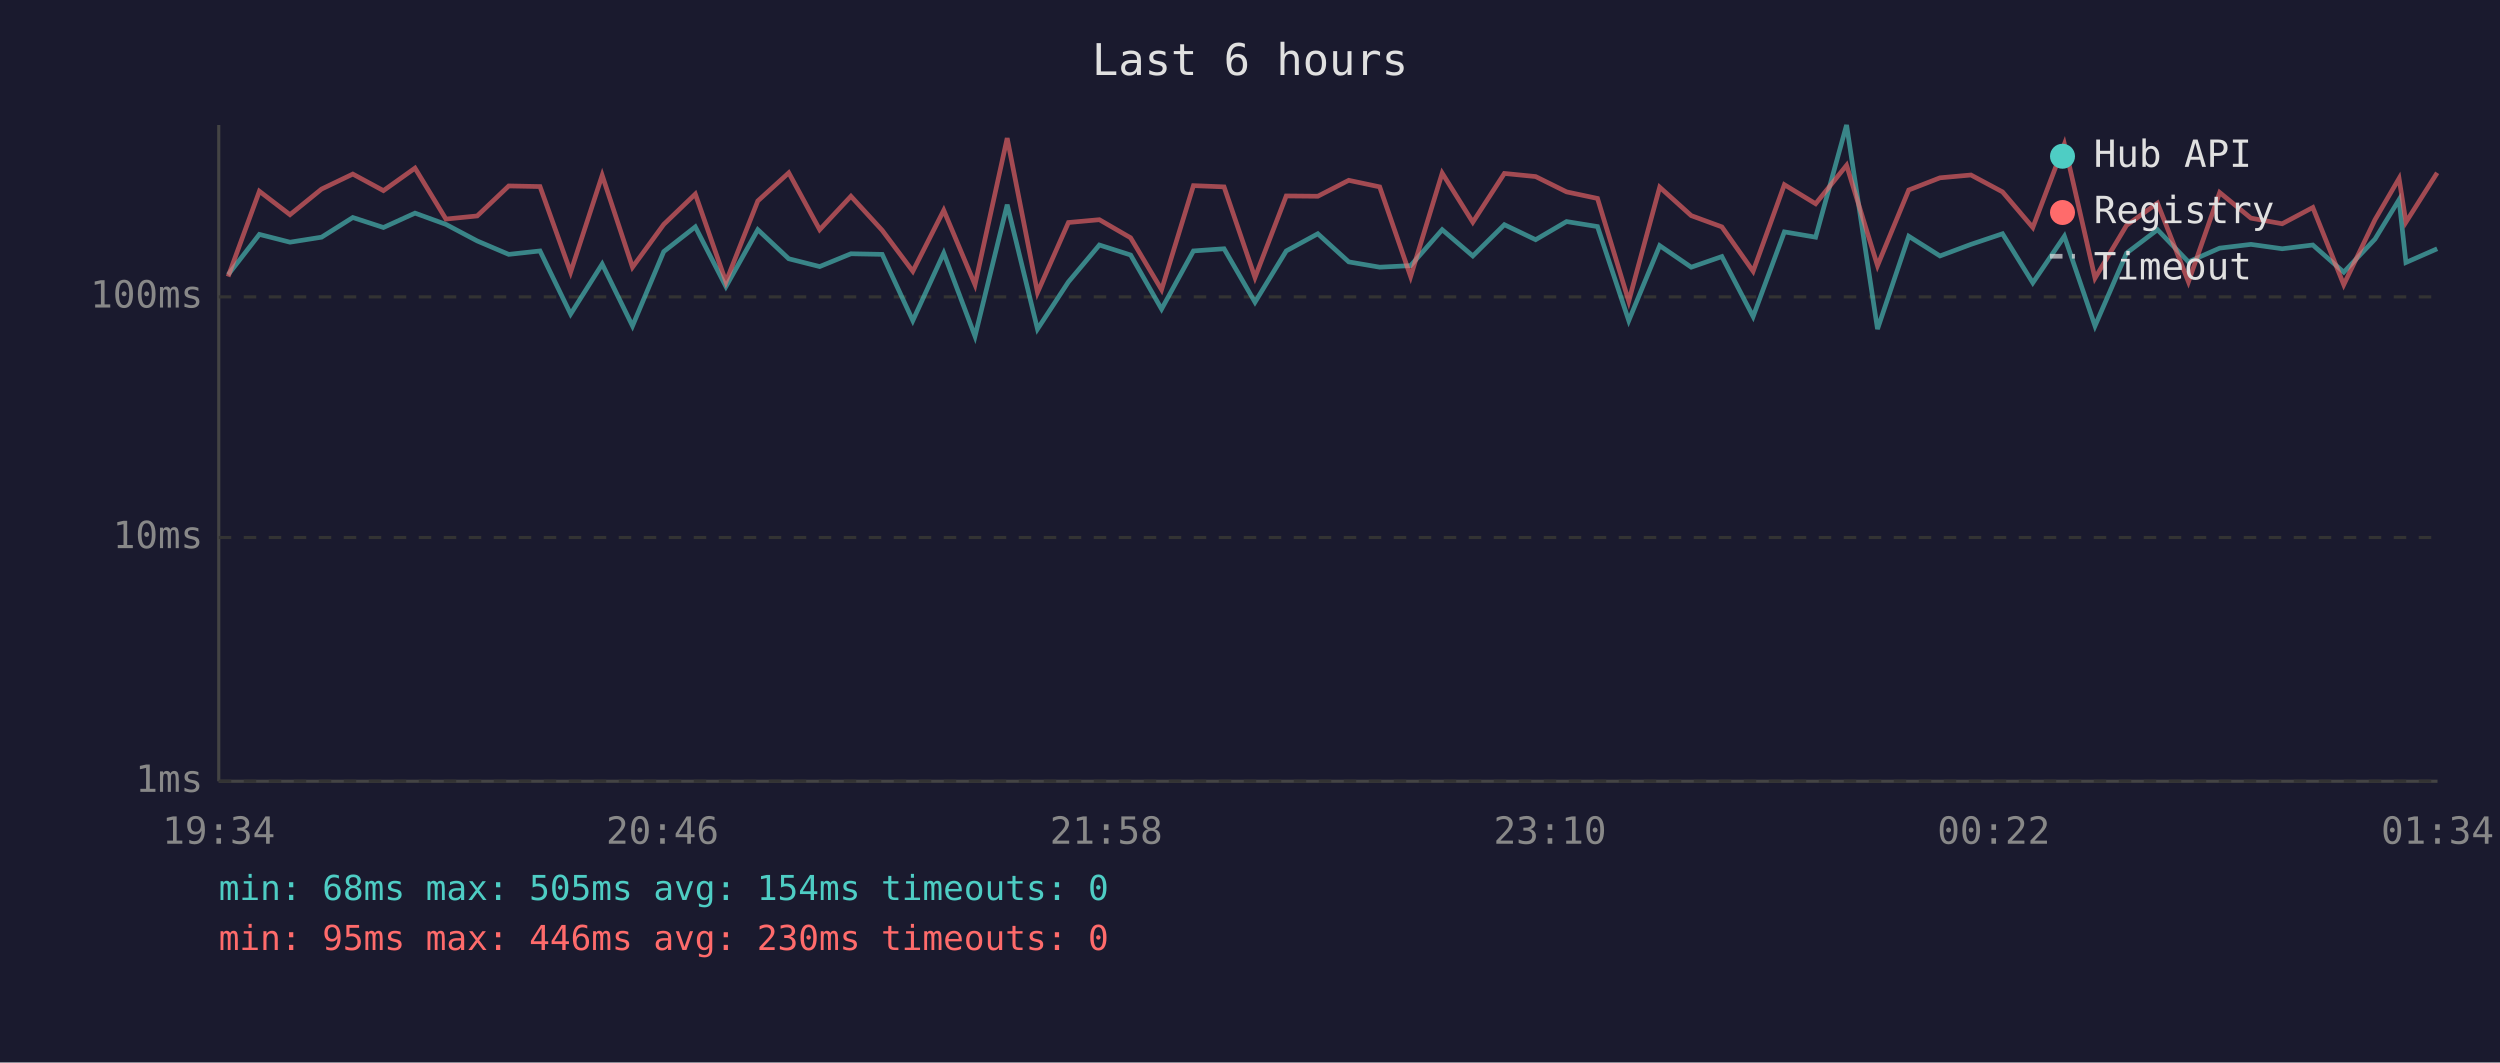
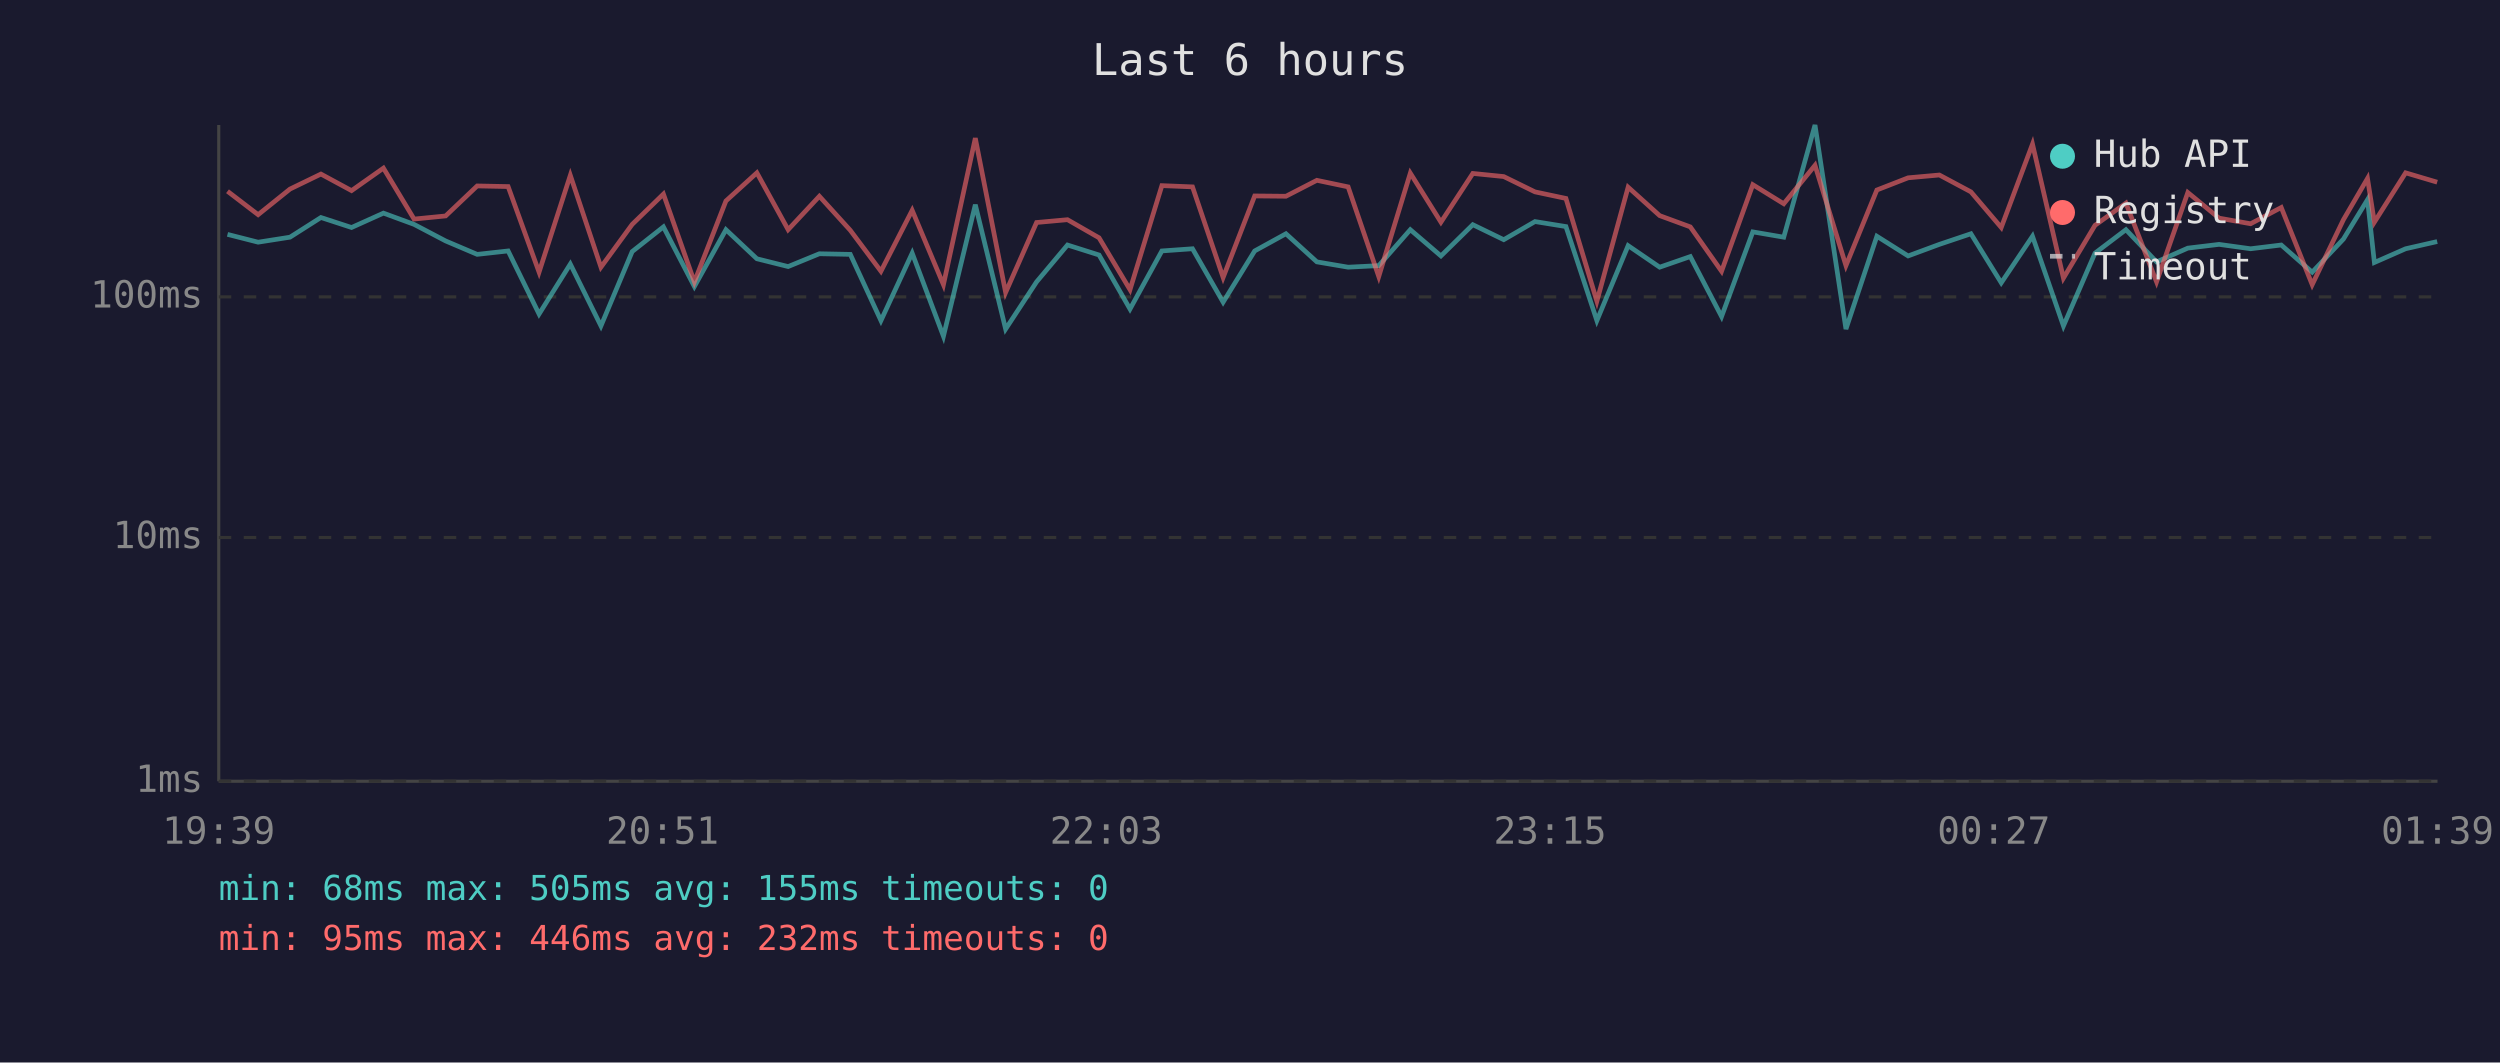
<svg xmlns="http://www.w3.org/2000/svg" viewBox="0 0 800 340" font-family="monospace" font-size="12">
  <rect width="800" height="340" fill="#1a1a2e" />
  <text x="400" y="24" fill="#e0e0e0" font-size="14" text-anchor="middle">Last 6 hours</text>
  <line x1="70" y1="40" x2="70" y2="250" stroke="#444" stroke-width="1" />
  <line x1="70" y1="250" x2="780" y2="250" stroke="#444" stroke-width="1" />
  <line x1="70" y1="250" x2="780" y2="250" stroke="#333" stroke-width="1" stroke-dasharray="4" />
  <text x="65" y="250" fill="#888" text-anchor="end" dominant-baseline="middle">1ms</text>
  <line x1="70" y1="172" x2="780" y2="172" stroke="#333" stroke-width="1" stroke-dasharray="4" />
  <text x="65" y="172" fill="#888" text-anchor="end" dominant-baseline="middle">10ms</text>
  <line x1="70" y1="95" x2="780" y2="95" stroke="#333" stroke-width="1" stroke-dasharray="4" />
  <text x="65" y="95" fill="#888" text-anchor="end" dominant-baseline="middle">100ms</text>
-   <text x="70" y="270" fill="#888" text-anchor="middle">19:34</text>
-   <text x="212" y="270" fill="#888" text-anchor="middle">20:46</text>
-   <text x="354" y="270" fill="#888" text-anchor="middle">21:58</text>
-   <text x="496" y="270" fill="#888" text-anchor="middle">23:10</text>
-   <text x="638" y="270" fill="#888" text-anchor="middle">00:22</text>
-   <text x="780" y="270" fill="#888" text-anchor="middle">01:34</text>
-   <polyline points="73.0,87.9 83.0,75.0 92.8,77.5 102.9,75.9 112.9,69.6 122.7,72.8 132.8,68.2 142.7,71.8 152.7,77.1 162.8,81.4 172.8,80.3 182.6,100.5 192.7,84.5 202.4,104.3 212.4,80.5 222.5,72.6 232.3,91.7 242.5,73.5 252.4,82.8 262.3,85.3 272.3,81.2 282.3,81.4 292.1,102.6 302.0,81.0 312.0,107.6 322.3,65.5 332.0,105.3 341.9,90.2 351.8,78.4 361.8,81.6 371.7,98.9 381.9,80.3 391.7,79.6 401.6,96.7 411.6,80.3 421.7,74.8 431.6,83.8 441.5,85.5 451.4,85.0 461.5,73.5 471.3,81.9 481.4,71.9 491.4,76.7 501.3,70.9 511.2,72.5 521.2,102.6 531.1,78.6 541.2,85.5 551.0,82.1 561.0,101.3 571.0,74.2 581.0,75.9 590.9,40.0 600.8,105.3 610.8,75.6 620.8,81.9 630.7,78.2 640.8,74.8 650.5,90.5 660.6,75.6 670.4,104.3 680.5,81.0 690.4,73.5 700.3,83.8 710.3,79.4 720.3,78.2 730.3,79.6 740.1,78.4 750.0,87.1 760.0,76.5 767.7,63.9 769.9,84.0 779.9,79.6" fill="none" stroke="#4ecdc4" stroke-width="1.5" opacity="0.6" />
-   <polyline points="73.0,88.5 83.0,61.2 92.8,68.7 102.9,60.5 112.9,55.7 122.7,61.0 132.8,53.8 142.7,70.1 152.7,69.1 162.8,59.5 172.8,59.7 182.6,87.1 192.7,56.1 202.4,85.5 212.4,71.8 222.5,62.1 232.3,90.2 242.5,64.3 252.4,55.3 262.3,73.5 272.3,62.8 282.3,73.7 292.1,86.8 302.0,67.3 312.0,91.1 322.3,44.2 332.0,93.6 341.9,71.2 351.8,70.3 361.8,76.1 371.7,92.7 381.9,59.4 391.7,59.8 401.6,88.8 411.6,62.7 421.7,62.8 431.6,57.7 441.5,59.8 451.4,88.5 461.5,55.4 471.3,71.1 481.4,55.5 491.4,56.5 501.3,61.4 511.2,63.5 521.2,96.4 531.1,59.9 541.2,69.0 551.0,72.6 561.0,86.8 571.0,59.1 581.0,65.2 590.9,52.9 600.8,85.0 610.8,60.8 620.8,56.9 630.7,56.0 640.8,61.4 650.5,72.8 660.6,46.1 670.4,89.0 680.5,72.1 690.4,65.0 700.3,90.2 710.3,61.6 720.3,69.8 730.3,71.6 740.1,66.4 750.0,91.1 760.0,70.3 767.7,57.1 769.9,71.1 779.9,55.3" fill="none" stroke="#ff6b6b" stroke-width="1.5" opacity="0.6" />
+   <text x="70" y="270" fill="#888" text-anchor="middle">19:39</text>
+   <text x="212" y="270" fill="#888" text-anchor="middle">20:51</text>
+   <text x="354" y="270" fill="#888" text-anchor="middle">22:03</text>
+   <text x="496" y="270" fill="#888" text-anchor="middle">23:15</text>
+   <text x="638" y="270" fill="#888" text-anchor="middle">00:27</text>
+   <text x="780" y="270" fill="#888" text-anchor="middle">01:39</text>
+   <polyline points="72.8,75.0 82.6,77.5 92.8,75.9 102.7,69.6 112.5,72.8 122.7,68.2 132.5,71.8 142.6,77.1 152.7,81.4 162.6,80.3 172.5,100.5 182.5,84.5 192.3,104.3 202.3,80.5 212.3,72.6 222.2,91.7 232.3,73.5 242.2,82.8 252.2,85.3 262.2,81.2 272.1,81.4 281.9,102.6 291.9,81.0 301.9,107.6 312.1,65.5 321.8,105.3 331.7,90.2 341.6,78.4 351.7,81.6 361.6,98.9 371.8,80.3 381.6,79.6 391.4,96.7 401.5,80.3 411.5,74.8 421.4,83.8 431.4,85.5 441.2,85.0 451.3,73.5 461.1,81.9 471.3,71.9 481.2,76.7 491.2,70.9 501.1,72.5 511.0,102.6 521.0,78.6 531.1,85.5 540.9,82.1 550.9,101.3 560.9,74.2 570.8,75.9 580.8,40.0 590.7,105.3 600.6,75.6 610.6,81.9 620.6,78.2 630.7,74.8 640.4,90.5 650.4,75.6 660.3,104.3 670.4,81.0 680.3,73.5 690.1,83.8 700.1,79.4 710.1,78.2 720.2,79.6 730.0,78.4 739.9,87.1 749.9,76.5 757.6,63.9 759.8,84.0 769.8,79.6 779.9,77.3" fill="none" stroke="#4ecdc4" stroke-width="1.5" opacity="0.6" />
+   <polyline points="72.8,61.2 82.6,68.7 92.8,60.5 102.7,55.7 112.5,61.0 122.7,53.8 132.5,70.1 142.6,69.1 152.7,59.5 162.6,59.7 172.5,87.1 182.5,56.1 192.3,85.5 202.3,71.8 212.3,62.1 222.2,90.2 232.3,64.3 242.2,55.3 252.2,73.5 262.2,62.8 272.1,73.7 281.9,86.8 291.9,67.3 301.9,91.1 312.1,44.2 321.8,93.6 331.7,71.2 341.6,70.3 351.7,76.1 361.6,92.7 371.8,59.4 381.6,59.8 391.4,88.8 401.5,62.7 411.5,62.8 421.4,57.7 431.4,59.8 441.2,88.5 451.3,55.4 461.1,71.1 471.3,55.5 481.2,56.5 491.2,61.4 501.1,63.5 511.0,96.4 521.0,59.9 531.1,69.0 540.9,72.6 550.9,86.8 560.9,59.1 570.8,65.2 580.8,52.9 590.7,85.0 600.6,60.8 610.6,56.9 620.6,56.0 630.7,61.4 640.4,72.8 650.4,46.1 660.3,89.0 670.4,72.1 680.3,65.0 690.1,90.2 700.1,61.6 710.1,69.8 720.2,71.6 730.0,66.4 739.9,91.1 749.9,70.3 757.6,57.1 759.8,71.1 769.8,55.3 779.9,58.3" fill="none" stroke="#ff6b6b" stroke-width="1.5" opacity="0.6" />
  <circle cx="660" cy="50" r="4" fill="#4ecdc4" />
  <text x="670" y="50" fill="#e0e0e0" dominant-baseline="middle">Hub API</text>
  <circle cx="660" cy="68" r="4" fill="#ff6b6b" />
  <text x="670" y="68" fill="#e0e0e0" dominant-baseline="middle">Registry</text>
  <line x1="656" y1="82" x2="664" y2="82" stroke="#e0e0e0" stroke-width="1.5" stroke-dasharray="4,3" opacity="0.7" />
  <text x="670" y="86" fill="#e0e0e0" dominant-baseline="middle">Timeout</text>
-   <text x="70" y="288" fill="#4ecdc4" font-size="11">min: 68ms  max: 505ms  avg: 154ms  timeouts: 0</text>
-   <text x="70" y="304" fill="#ff6b6b" font-size="11">min: 95ms  max: 446ms  avg: 230ms  timeouts: 0</text>
+   <text x="70" y="288" fill="#4ecdc4" font-size="11">min: 68ms  max: 505ms  avg: 155ms  timeouts: 0</text>
+   <text x="70" y="304" fill="#ff6b6b" font-size="11">min: 95ms  max: 446ms  avg: 232ms  timeouts: 0</text>
</svg>
